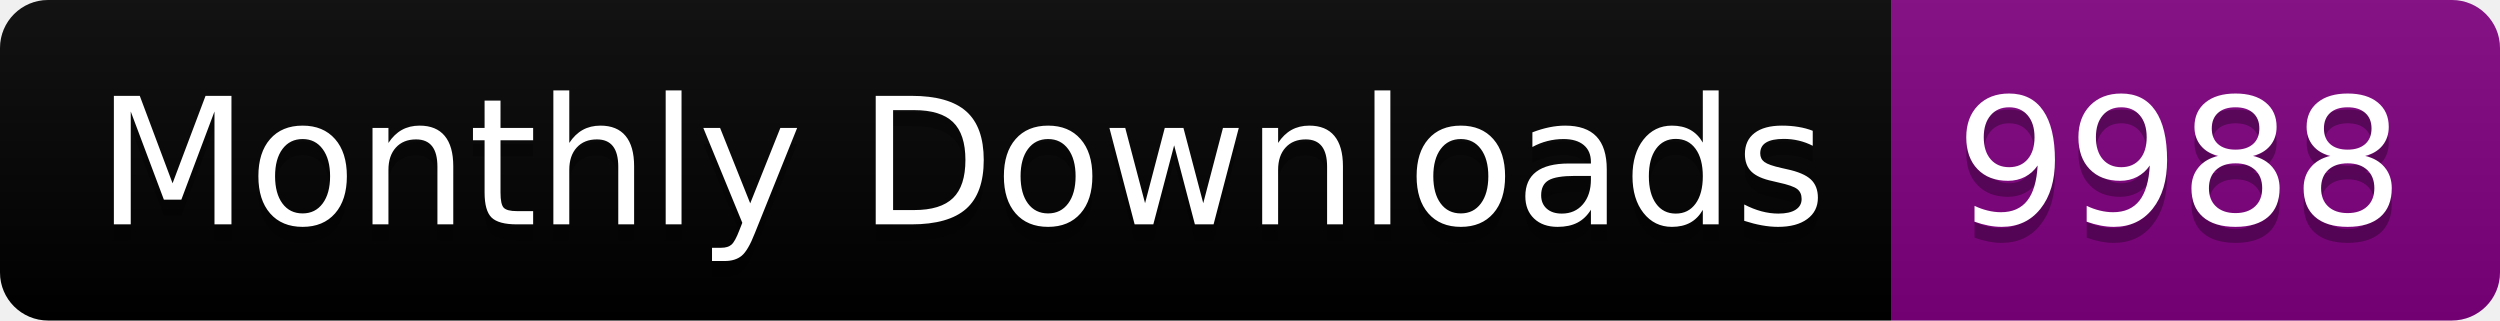
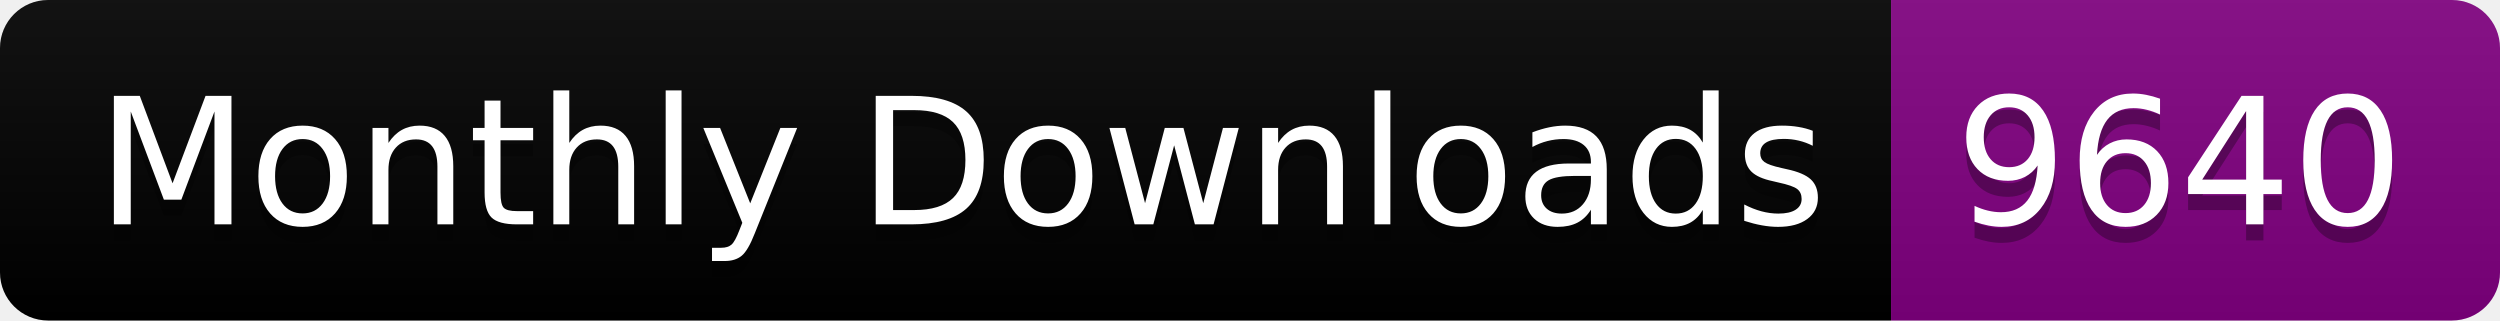
<svg xmlns="http://www.w3.org/2000/svg" width="156.0" height="20">
  <linearGradient id="smooth" x2="0" y2="100%">
    <stop offset="0" stop-color="#bbb" stop-opacity=".1" />
    <stop offset="1" stop-opacity=".1" />
  </linearGradient>
  <clipPath id="round">
    <rect width="156.0" height="20" rx="3" fill="#fff" />
  </clipPath>
  <g clip-path="url(#round)">
    <rect width="118.0" height="20" fill="black" />
    <rect x="118.0" width="38.0" height="20" fill="purple" />
    <rect width="156.0" height="20" fill="url(#smooth)" />
  </g>
  <g fill="#fff" text-anchor="middle" font-family="DejaVu Sans,Verdana,Geneva,sans-serif" font-size="110">
    <text x="600.0" y="150" fill="#010101" fill-opacity=".3" transform="scale(0.1)" textLength="1080.0" lengthAdjust="spacing">Monthly Downloads</text>
    <text x="600.0" y="140" transform="scale(0.1)" textLength="1080.0" lengthAdjust="spacing">Monthly Downloads</text>
-     <text x="1360.0" y="150" fill="#010101" fill-opacity=".3" transform="scale(0.1)" textLength="280.0" lengthAdjust="spacing">9988</text>
-     <text x="1360.0" y="140" transform="scale(0.1)" textLength="280.0" lengthAdjust="spacing">9988</text>
+     <text x="1360.0" y="150" fill="#010101" fill-opacity=".3" transform="scale(0.1)" textLength="280.0" lengthAdjust="spacing">9640</text>
+     <text x="1360.0" y="140" transform="scale(0.1)" textLength="280.0" lengthAdjust="spacing">9640</text>
  </g>
</svg>
